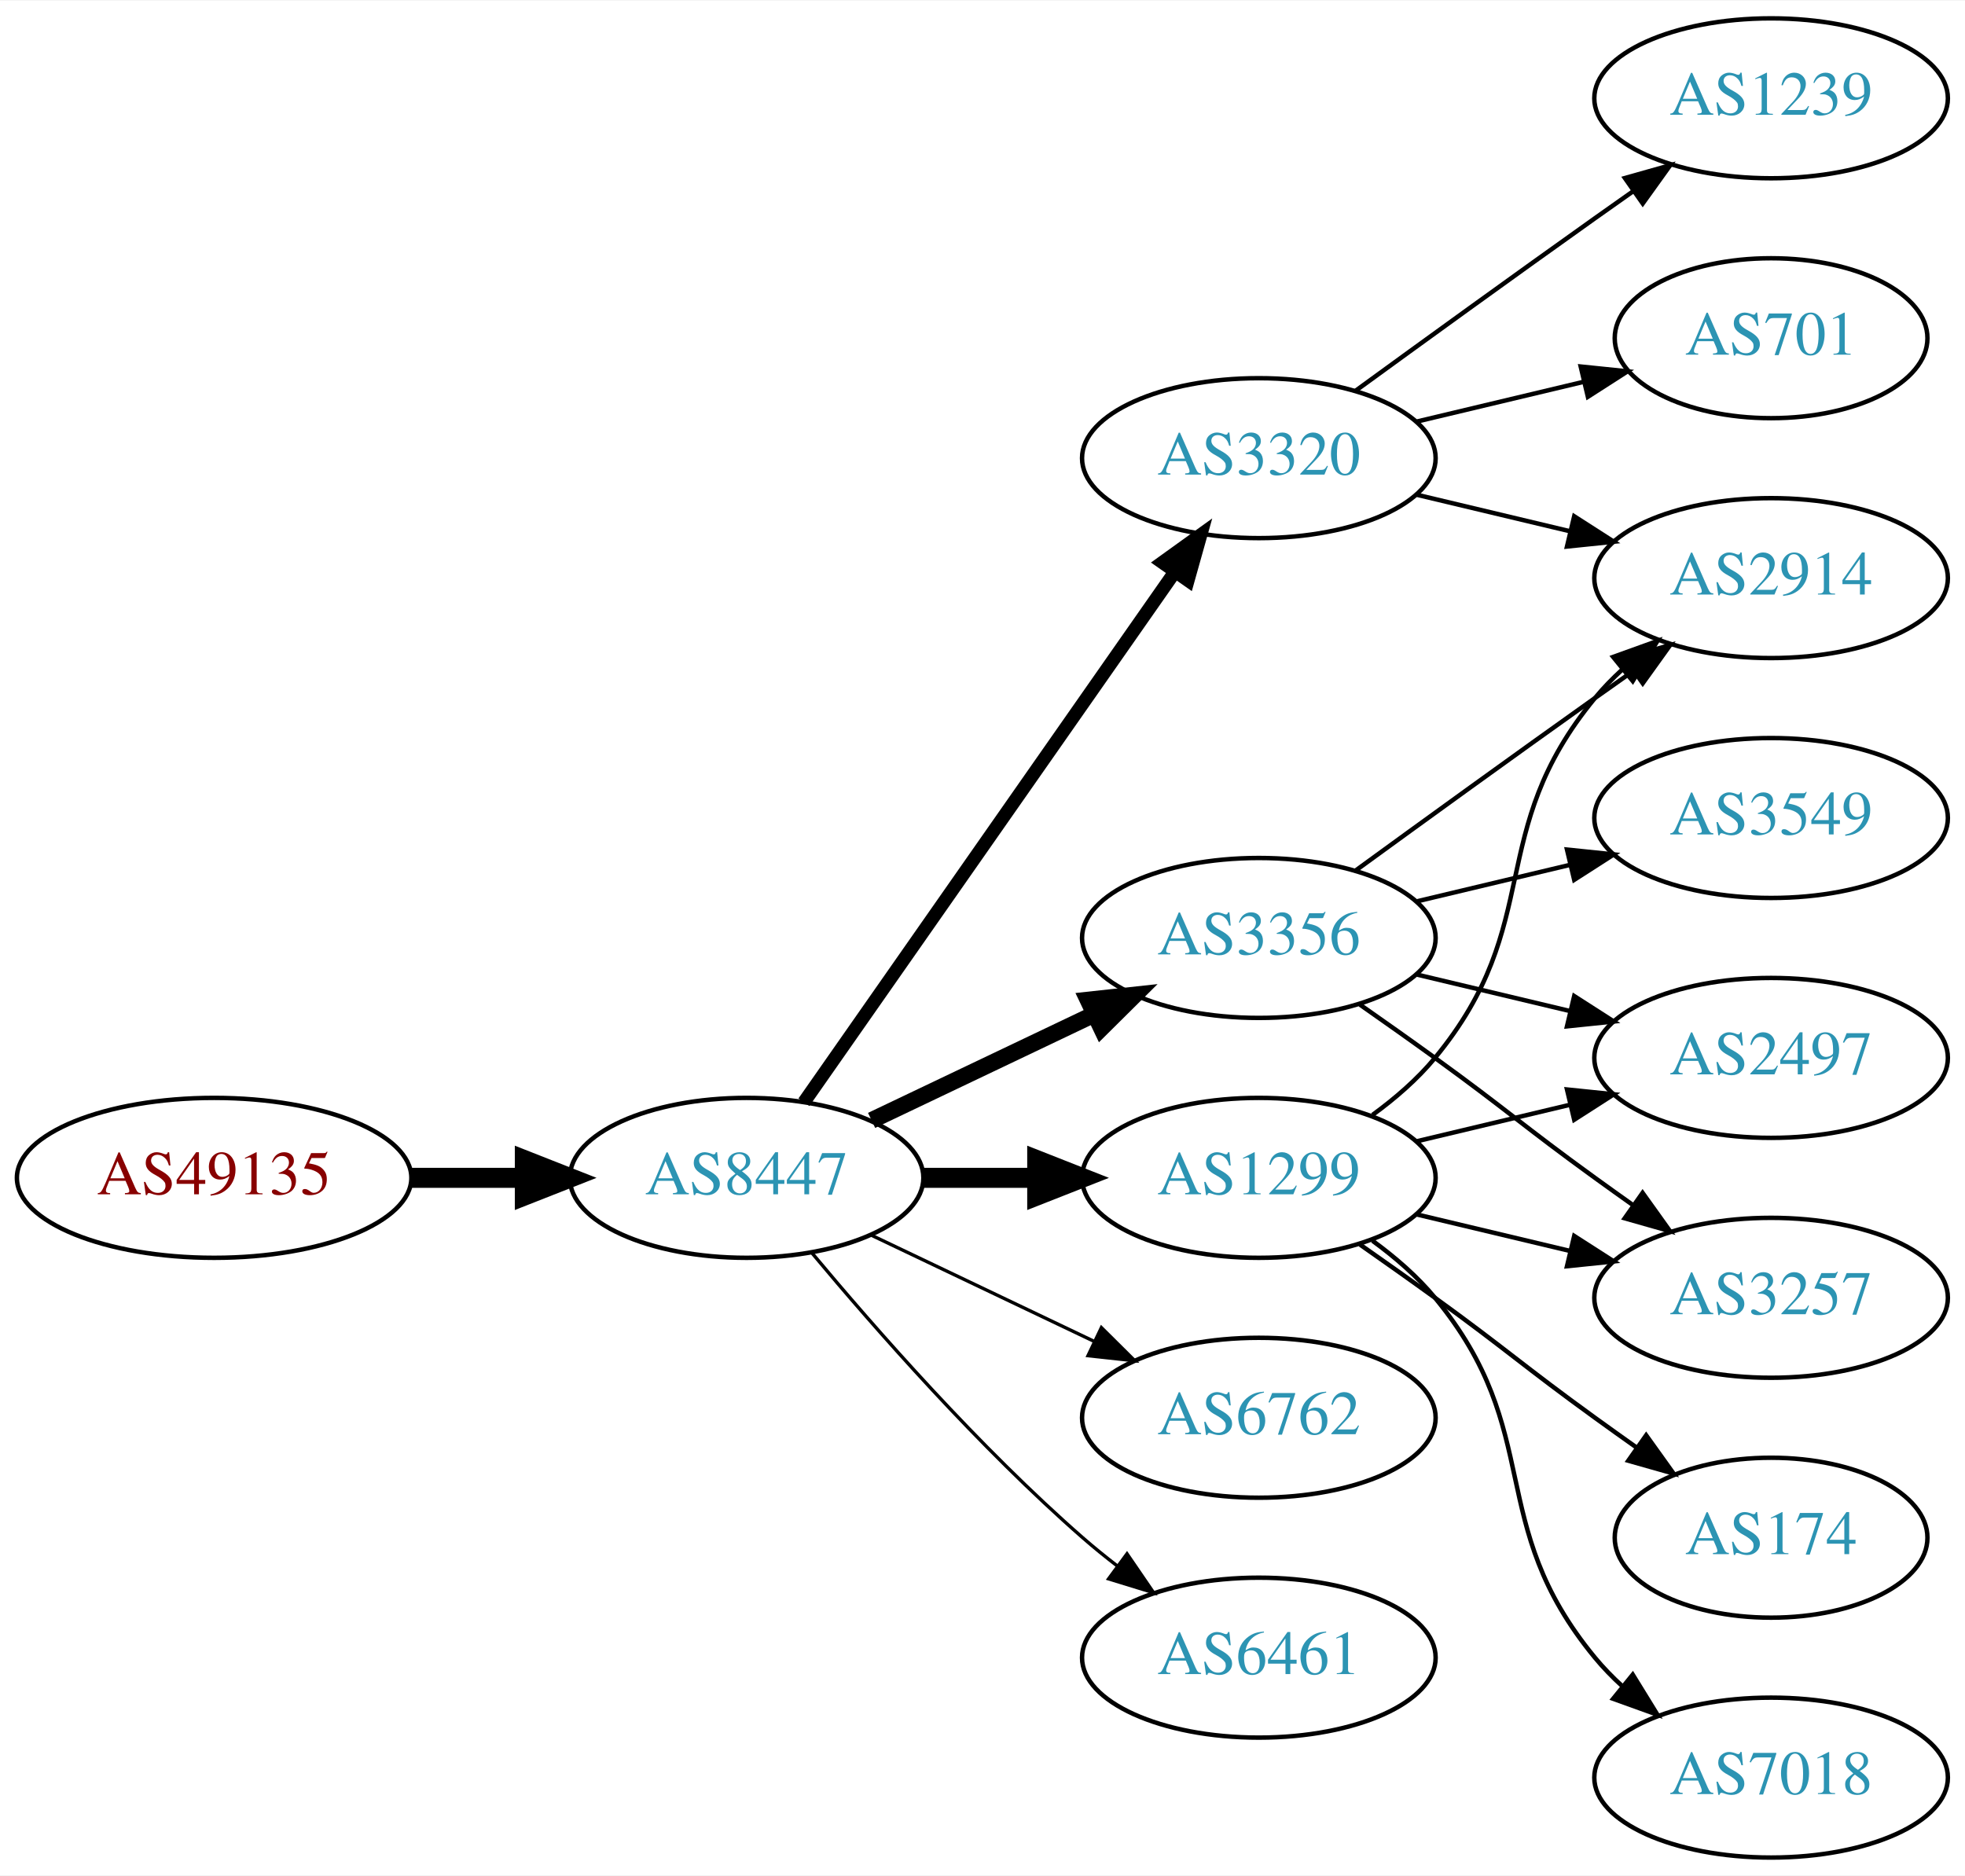
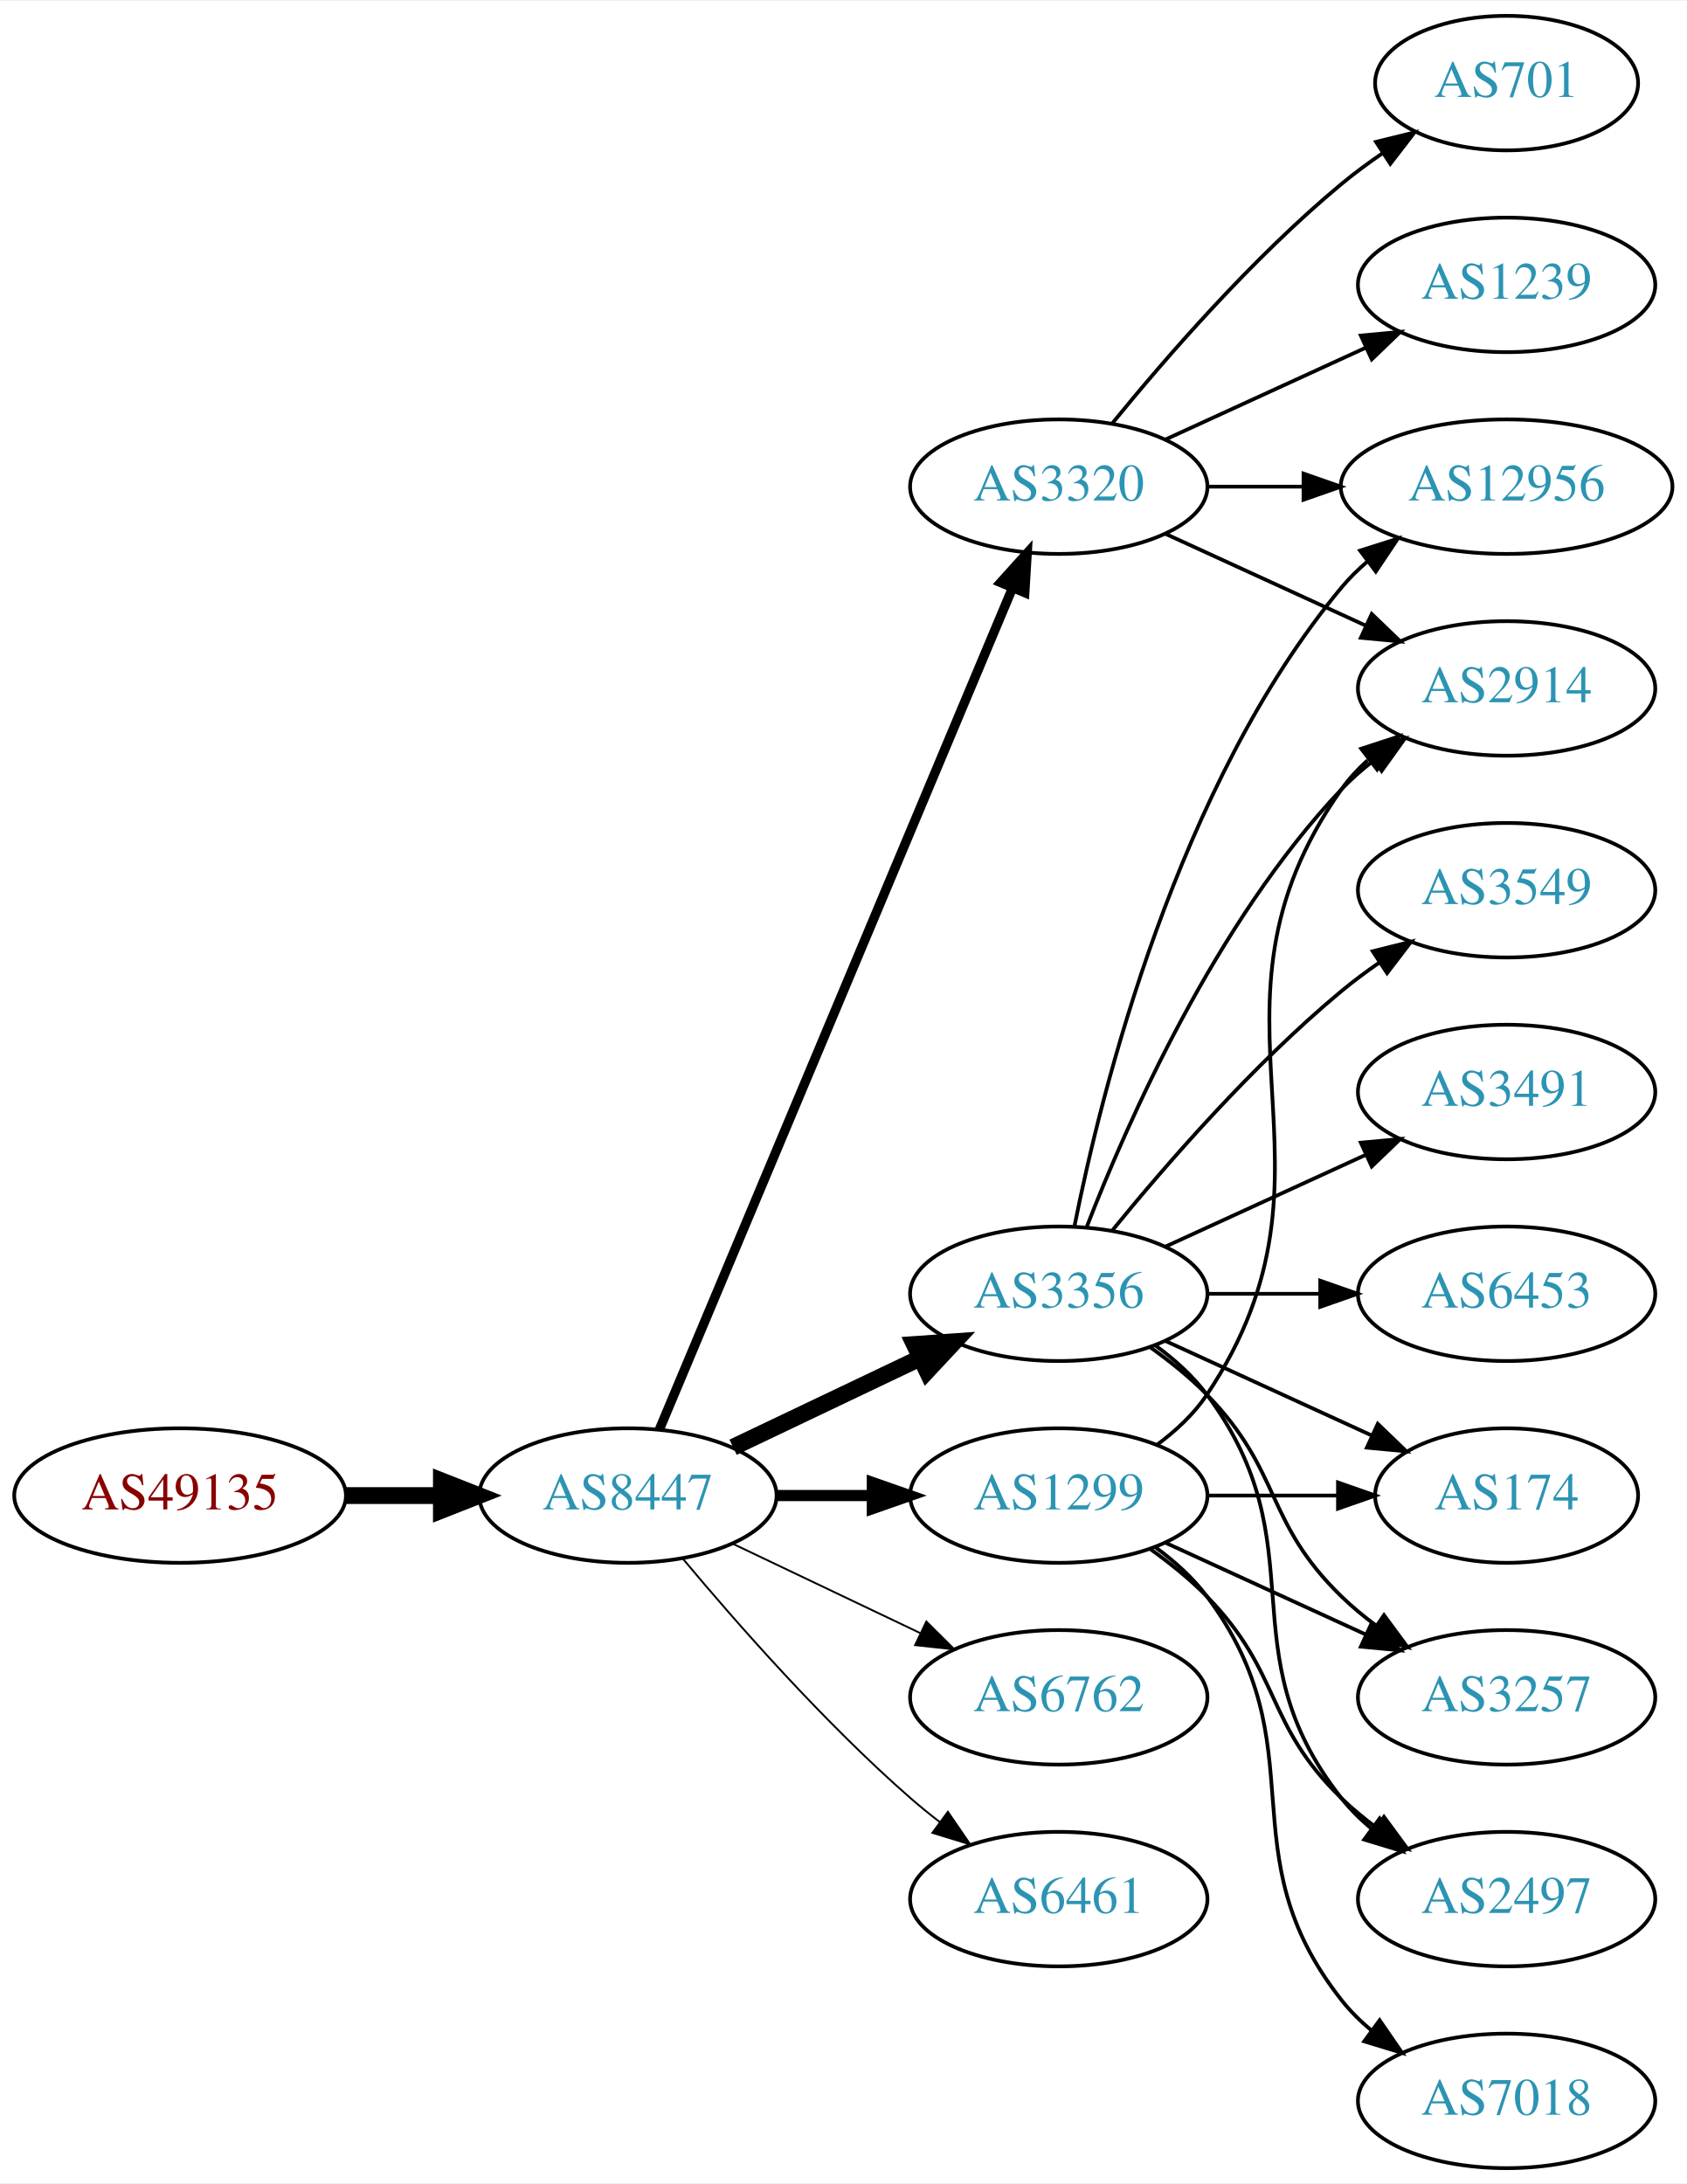
- <svg xmlns="http://www.w3.org/2000/svg" xmlns:xlink="http://www.w3.org/1999/xlink" width="442pt" height="422pt" viewBox="0.00 0.00 442.27 422.00">
-   <g id="graph0" class="graph" transform="scale(1 1) rotate(0) translate(4 418)">
-     <polygon fill="white" stroke="none" points="-4,4 -4,-418 438.271,-418 438.271,4 -4,4" />
+ <svg xmlns="http://www.w3.org/2000/svg" xmlns:xlink="http://www.w3.org/1999/xlink" width="451pt" height="584pt" viewBox="0.00 0.00 451.37 584.00">
+   <g id="graph0" class="graph" transform="scale(1 1) rotate(0) translate(4 580)">
+     <polygon fill="white" stroke="none" points="-4,4 -4,-580 447.37,-580 447.37,4 -4,4" />
    <g id="node1" class="node">
      <g id="a_node1">
        <a xlink:href="/asn/49135" xlink:title="AS49135 ~ Wirtschaftskammer Oberoesterreich [AT]">
-           <ellipse fill="#ffffff" stroke="black" cx="44.196" cy="-153" rx="44.393" ry="18" />
-           <text text-anchor="middle" x="44.196" y="-149.3" font-family="Times,serif" font-size="14.00" fill="#880000">AS49135</text>
+           <ellipse fill="#ffffff" stroke="black" cx="44.196" cy="-180" rx="44.393" ry="18" />
+           <text text-anchor="middle" x="44.196" y="-176.3" font-family="Times,serif" font-size="14.00" fill="#880000">AS49135</text>
        </a>
      </g>
    </g>
    <g id="node2" class="node">
      <g id="a_node2">
        <a xlink:href="/asn/8447" xlink:title="AS8447 ~ A1 Telekom Austria AG [AT]">
-           <ellipse fill="#ffffff" stroke="black" cx="164.039" cy="-153" rx="39.794" ry="18" />
-           <text text-anchor="middle" x="164.039" y="-149.3" font-family="Times,serif" font-size="14.00" fill="#2c94b3">AS8447</text>
+           <ellipse fill="#ffffff" stroke="black" cx="164.039" cy="-180" rx="39.794" ry="18" />
+           <text text-anchor="middle" x="164.039" y="-176.3" font-family="Times,serif" font-size="14.00" fill="#2c94b3">AS8447</text>
        </a>
      </g>
    </g>
    <g id="edge1" class="edge">
-       <path fill="none" stroke="black" stroke-width="4.5" d="M88.407,-153C96.72,-153 105.482,-153 113.965,-153" />
-       <polygon fill="black" stroke="black" stroke-width="4.5" points="114.123,-156.938 124.123,-153 114.123,-149.063 114.123,-156.938" />
+       <path fill="none" stroke="black" stroke-width="4.5" d="M88.407,-180C96.72,-180 105.482,-180 113.965,-180" />
+       <polygon fill="black" stroke="black" stroke-width="4.5" points="114.123,-183.938 124.123,-180 114.123,-176.063 114.123,-183.938" />
    </g>
    <g id="node3" class="node">
      <g id="a_node3">
        <a xlink:href="/asn/3356" xlink:title="AS3356 ~ Level 3 Parent, LLC [US]">
-           <ellipse fill="#ffffff" stroke="black" cx="279.332" cy="-207" rx="39.794" ry="18" />
-           <text text-anchor="middle" x="279.332" y="-203.3" font-family="Times,serif" font-size="14.00" fill="#2c94b3">AS3356</text>
+           <ellipse fill="#ffffff" stroke="black" cx="279.332" cy="-234" rx="39.794" ry="18" />
+           <text text-anchor="middle" x="279.332" y="-230.3" font-family="Times,serif" font-size="14.00" fill="#2c94b3">AS3356</text>
        </a>
      </g>
    </g>
    <g id="edge2" class="edge">
-       <path fill="none" stroke="black" stroke-width="3.75" d="M192.175,-165.934C207.169,-173.081 225.99,-182.052 242.213,-189.785" />
-       <polygon fill="black" stroke="black" stroke-width="3.75" points="240.884,-193.028 251.417,-194.171 243.895,-186.709 240.884,-193.028" />
+       <path fill="none" stroke="black" stroke-width="4.5" d="M192.175,-192.934C207.169,-200.081 225.99,-209.052 242.213,-216.785" />
+       <polygon fill="black" stroke="black" stroke-width="4.5" points="240.695,-220.423 251.417,-221.171 244.084,-213.314 240.695,-220.423" />
    </g>
    <g id="node4" class="node">
      <g id="a_node4">
        <a xlink:href="/asn/3320" xlink:title="AS3320 ~ DTAG [DE]">
-           <ellipse fill="#ffffff" stroke="black" cx="279.332" cy="-315" rx="39.794" ry="18" />
-           <text text-anchor="middle" x="279.332" y="-311.3" font-family="Times,serif" font-size="14.00" fill="#2c94b3">AS3320</text>
+           <ellipse fill="#ffffff" stroke="black" cx="279.332" cy="-450" rx="39.794" ry="18" />
+           <text text-anchor="middle" x="279.332" y="-446.3" font-family="Times,serif" font-size="14.00" fill="#2c94b3">AS3320</text>
        </a>
      </g>
    </g>
    <g id="edge3" class="edge">
-       <path fill="none" stroke="black" stroke-width="3" d="M176.949,-170.031C196.871,-198.517 237.06,-255.985 260.41,-289.374" />
-       <polygon fill="black" stroke="black" stroke-width="3" points="257.641,-291.521 266.24,-297.71 263.377,-287.509 257.641,-291.521" />
+       <path fill="none" stroke="black" stroke-width="2.5" d="M172.472,-197.715C191.797,-243.771 243.72,-367.514 266.893,-422.739" />
+       <polygon fill="black" stroke="black" stroke-width="2.5" points="263.774,-424.352 270.871,-432.219 270.229,-421.644 263.774,-424.352" />
    </g>
    <g id="node5" class="node">
      <g id="a_node5">
-         <a xlink:href="/asn/6762" xlink:title="AS6762 ~ TELECOM ITALIA SPARKLE S.p.A. [IT]">
-           <ellipse fill="#ffffff" stroke="black" cx="279.332" cy="-99" rx="39.794" ry="18" />
-           <text text-anchor="middle" x="279.332" y="-95.3" font-family="Times,serif" font-size="14.00" fill="#2c94b3">AS6762</text>
+         <a xlink:href="/asn/1299" xlink:title="AS1299 ~ Telia Carrier [EU]">
+           <ellipse fill="#ffffff" stroke="black" cx="279.332" cy="-180" rx="39.794" ry="18" />
+           <text text-anchor="middle" x="279.332" y="-176.3" font-family="Times,serif" font-size="14.00" fill="#2c94b3">AS1299</text>
        </a>
      </g>
    </g>
    <g id="edge4" class="edge">
-       <path fill="none" stroke="black" stroke-width="0.75" d="M192.175,-140.066C207.169,-132.919 225.99,-123.948 242.213,-116.215" />
-       <polygon fill="black" stroke="black" stroke-width="0.75" points="243.895,-119.291 251.417,-111.829 240.884,-112.972 243.895,-119.291" />
+       <path fill="none" stroke="black" stroke-width="3" d="M203.711,-180C211.914,-180 220.678,-180 229.21,-180" />
+       <polygon fill="black" stroke="black" stroke-width="3" points="229.449,-183.5 239.449,-180 229.449,-176.5 229.449,-183.5" />
    </g>
    <g id="node6" class="node">
      <g id="a_node6">
-         <a xlink:href="/asn/1299" xlink:title="AS1299 ~ Telia Carrier [EU]">
-           <ellipse fill="#ffffff" stroke="black" cx="279.332" cy="-153" rx="39.794" ry="18" />
-           <text text-anchor="middle" x="279.332" y="-149.3" font-family="Times,serif" font-size="14.00" fill="#2c94b3">AS1299</text>
+         <a xlink:href="/asn/6762" xlink:title="AS6762 ~ TELECOM ITALIA SPARKLE S.p.A. [IT]">
+           <ellipse fill="#ffffff" stroke="black" cx="279.332" cy="-126" rx="39.794" ry="18" />
+           <text text-anchor="middle" x="279.332" y="-122.3" font-family="Times,serif" font-size="14.00" fill="#2c94b3">AS6762</text>
        </a>
      </g>
    </g>
    <g id="edge5" class="edge">
-       <path fill="none" stroke="black" stroke-width="4.5" d="M203.711,-153C211.914,-153 220.678,-153 229.21,-153" />
-       <polygon fill="black" stroke="black" stroke-width="4.5" points="229.449,-156.938 239.449,-153 229.449,-149.063 229.449,-156.938" />
+       <path fill="none" stroke="black" stroke-width="0.5" d="M192.175,-167.066C207.169,-159.919 225.99,-150.948 242.213,-143.215" />
+       <polygon fill="black" stroke="black" stroke-width="0.5" points="243.895,-146.291 251.417,-138.829 240.884,-139.972 243.895,-146.291" />
    </g>
    <g id="node7" class="node">
      <g id="a_node7">
        <a xlink:href="/asn/6461" xlink:title="AS6461 ~ Zayo Bandwidth [US]">
-           <ellipse fill="#ffffff" stroke="black" cx="279.332" cy="-45" rx="39.794" ry="18" />
-           <text text-anchor="middle" x="279.332" y="-41.3" font-family="Times,serif" font-size="14.00" fill="#2c94b3">AS6461</text>
+           <ellipse fill="#ffffff" stroke="black" cx="279.332" cy="-72" rx="39.794" ry="18" />
+           <text text-anchor="middle" x="279.332" y="-68.3" font-family="Times,serif" font-size="14.00" fill="#2c94b3">AS6461</text>
        </a>
      </g>
    </g>
    <g id="edge6" class="edge">
-       <path fill="none" stroke="black" stroke-width="0.75" d="M178.669,-136.183C192.951,-119.071 216.498,-92.255 239.685,-72 242.151,-69.846 244.789,-67.706 247.487,-65.628" />
-       <polygon fill="black" stroke="black" stroke-width="0.75" points="249.66,-68.375 255.641,-59.63 245.512,-62.736 249.66,-68.375" />
+       <path fill="none" stroke="black" stroke-width="0.5" d="M178.669,-163.183C192.951,-146.071 216.498,-119.255 239.685,-99 242.151,-96.846 244.789,-94.706 247.487,-92.628" />
+       <polygon fill="black" stroke="black" stroke-width="0.5" points="249.66,-95.375 255.641,-86.63 245.512,-89.736 249.66,-95.375" />
+     </g>
+     <g id="node8" class="node">
+       <g id="a_node8">
+         <a xlink:href="/asn/3549" xlink:title="AS3549 ~ Level 3 Parent, LLC [US]">
+           <ellipse fill="#ffffff" stroke="black" cx="399.174" cy="-342" rx="39.794" ry="18" />
+           <text text-anchor="middle" x="399.174" y="-338.3" font-family="Times,serif" font-size="14.00" fill="#2c94b3">AS3549</text>
+         </a>
+       </g>
+     </g>
+     <g id="edge7" class="edge">
+       <path fill="none" stroke="black" d="M293.751,-251.065C307.865,-268.375 331.28,-295.345 354.978,-315 358.194,-317.668 361.695,-320.27 365.265,-322.741" />
+       <polygon fill="black" stroke="black" points="363.343,-325.666 373.622,-328.236 367.189,-319.817 363.343,-325.666" />
    </g>
    <g id="node9" class="node">
      <g id="a_node9">
+         <a xlink:href="/asn/174" xlink:title="AS174 ~ Cogent Communications [US]">
+           <ellipse fill="#ffffff" stroke="black" cx="399.174" cy="-180" rx="35.194" ry="18" />
+           <text text-anchor="middle" x="399.174" y="-176.3" font-family="Times,serif" font-size="14.00" fill="#2c94b3">AS174</text>
+         </a>
+       </g>
+     </g>
+     <g id="edge8" class="edge">
+       <path fill="none" stroke="black" d="M307.96,-221.339C324.377,-213.817 345.358,-204.202 362.955,-196.139" />
+       <polygon fill="black" stroke="black" points="364.7,-199.189 372.332,-191.842 361.783,-192.826 364.7,-199.189" />
+     </g>
+     <g id="node10" class="node">
+       <g id="a_node10">
        <a xlink:href="/asn/2914" xlink:title="AS2914 ~ NTT America, Inc. [US]">
-           <ellipse fill="#ffffff" stroke="black" cx="394.625" cy="-288" rx="39.794" ry="18" />
-           <text text-anchor="middle" x="394.625" y="-284.3" font-family="Times,serif" font-size="14.00" fill="#2c94b3">AS2914</text>
-         </a>
-       </g>
-     </g>
-     <g id="edge13" class="edge">
-       <path fill="none" stroke="black" d="M301.18,-222.222C316.114,-233.091 336.727,-248.025 354.978,-261 357.799,-263.005 360.742,-265.085 363.69,-267.159" />
-       <polygon fill="black" stroke="black" points="361.717,-270.05 371.914,-272.926 365.736,-264.319 361.717,-270.05" />
+           <ellipse fill="#ffffff" stroke="black" cx="399.174" cy="-396" rx="39.794" ry="18" />
+           <text text-anchor="middle" x="399.174" y="-392.3" font-family="Times,serif" font-size="14.00" fill="#2c94b3">AS2914</text>
+         </a>
+       </g>
+     </g>
+     <g id="edge9" class="edge">
+       <path fill="none" stroke="black" d="M286.855,-251.994C297.605,-279.728 321.262,-333.429 354.978,-369 357.564,-371.728 360.481,-374.294 363.55,-376.677" />
+       <polygon fill="black" stroke="black" points="361.704,-379.658 371.898,-382.543 365.728,-373.93 361.704,-379.658" />
    </g>
    <g id="node11" class="node">
      <g id="a_node11">
-         <a xlink:href="/asn/2497" xlink:title="AS2497 ~ Internet Initiative Japan Inc. [JP]">
-           <ellipse fill="#ffffff" stroke="black" cx="394.625" cy="-180" rx="39.794" ry="18" />
-           <text text-anchor="middle" x="394.625" y="-176.3" font-family="Times,serif" font-size="14.00" fill="#2c94b3">AS2497</text>
+         <a xlink:href="/asn/3257" xlink:title="AS3257 ~ GTT [DE]">
+           <ellipse fill="#ffffff" stroke="black" cx="399.174" cy="-126" rx="39.794" ry="18" />
+           <text text-anchor="middle" x="399.174" y="-122.3" font-family="Times,serif" font-size="14.00" fill="#2c94b3">AS3257</text>
        </a>
      </g>
    </g>
    <g id="edge10" class="edge">
-       <path fill="none" stroke="black" d="M314.939,-198.752C325.81,-196.162 337.964,-193.265 349.407,-190.538" />
-       <polygon fill="black" stroke="black" points="350.313,-193.92 359.229,-188.197 348.69,-187.111 350.313,-193.92" />
+       <path fill="none" stroke="black" d="M303.926,-219.611C309.182,-215.852 314.513,-211.563 318.978,-207 339.151,-186.383 334.285,-173.094 354.978,-153 357.823,-150.237 360.997,-147.614 364.297,-145.166" />
+       <polygon fill="black" stroke="black" points="366.363,-147.994 372.645,-139.462 362.414,-142.214 366.363,-147.994" />
    </g>
    <g id="node12" class="node">
      <g id="a_node12">
-         <a xlink:href="/asn/3549" xlink:title="AS3549 ~ Level 3 Parent, LLC [US]">
-           <ellipse fill="#ffffff" stroke="black" cx="394.625" cy="-234" rx="39.794" ry="18" />
-           <text text-anchor="middle" x="394.625" y="-230.3" font-family="Times,serif" font-size="14.00" fill="#2c94b3">AS3549</text>
+         <a xlink:href="/asn/3491" xlink:title="AS3491 ~ PCCW Global, Inc. [US]">
+           <ellipse fill="#ffffff" stroke="black" cx="399.174" cy="-288" rx="39.794" ry="18" />
+           <text text-anchor="middle" x="399.174" y="-284.3" font-family="Times,serif" font-size="14.00" fill="#2c94b3">AS3491</text>
        </a>
      </g>
    </g>
    <g id="edge11" class="edge">
-       <path fill="none" stroke="black" d="M314.939,-215.248C325.81,-217.838 337.964,-220.735 349.407,-223.462" />
-       <polygon fill="black" stroke="black" points="348.69,-226.889 359.229,-225.803 350.313,-220.08 348.69,-226.889" />
+       <path fill="none" stroke="black" d="M307.96,-246.661C323.917,-253.973 344.188,-263.261 361.471,-271.181" />
+       <polygon fill="black" stroke="black" points="360.169,-274.435 370.718,-275.419 363.085,-268.071 360.169,-274.435" />
    </g>
    <g id="node13" class="node">
      <g id="a_node13">
-         <a xlink:href="/asn/3257" xlink:title="AS3257 ~ GTT [DE]">
-           <ellipse fill="#ffffff" stroke="black" cx="394.625" cy="-126" rx="39.794" ry="18" />
-           <text text-anchor="middle" x="394.625" y="-122.3" font-family="Times,serif" font-size="14.00" fill="#2c94b3">AS3257</text>
+         <a xlink:href="/asn/12956" xlink:title="AS12956 ~ TELXIUS [ES]">
+           <ellipse fill="#ffffff" stroke="black" cx="399.174" cy="-450" rx="44.393" ry="18" />
+           <text text-anchor="middle" x="399.174" y="-446.3" font-family="Times,serif" font-size="14.00" fill="#2c94b3">AS12956</text>
        </a>
      </g>
    </g>
    <g id="edge12" class="edge">
-       <path fill="none" stroke="black" d="M302.089,-191.991C307.623,-188.121 313.542,-183.936 318.978,-180 335.178,-168.271 338.778,-164.729 354.978,-153 357.781,-150.971 360.712,-148.875 363.653,-146.79" />
-       <polygon fill="black" stroke="black" points="365.704,-149.627 371.868,-141.009 361.675,-143.903 365.704,-149.627" />
-     </g>
-     <g id="node8" class="node">
-       <g id="a_node8">
-         <a xlink:href="/asn/1239" xlink:title="AS1239 ~ Sprint [US]">
-           <ellipse fill="#ffffff" stroke="black" cx="394.625" cy="-396" rx="39.794" ry="18" />
-           <text text-anchor="middle" x="394.625" y="-392.3" font-family="Times,serif" font-size="14.00" fill="#2c94b3">AS1239</text>
-         </a>
-       </g>
-     </g>
-     <g id="edge7" class="edge">
-       <path fill="none" stroke="black" d="M301.18,-330.222C316.114,-341.091 336.727,-356.025 354.978,-369 357.799,-371.005 360.742,-373.085 363.69,-375.159" />
-       <polygon fill="black" stroke="black" points="361.717,-378.05 371.914,-380.926 365.736,-372.319 361.717,-378.05" />
-     </g>
-     <g id="edge8" class="edge">
-       <path fill="none" stroke="black" d="M314.939,-306.752C325.81,-304.162 337.964,-301.265 349.407,-298.538" />
-       <polygon fill="black" stroke="black" points="350.313,-301.92 359.229,-296.197 348.69,-295.111 350.313,-301.92" />
-     </g>
-     <g id="node10" class="node">
-       <g id="a_node10">
-         <a xlink:href="/asn/701" xlink:title="AS701 ~ UUNET [US]">
-           <ellipse fill="#ffffff" stroke="black" cx="394.625" cy="-342" rx="35.194" ry="18" />
-           <text text-anchor="middle" x="394.625" y="-338.3" font-family="Times,serif" font-size="14.00" fill="#2c94b3">AS701</text>
-         </a>
-       </g>
-     </g>
-     <g id="edge9" class="edge">
-       <path fill="none" stroke="black" d="M314.939,-323.248C326.733,-326.058 340.038,-329.229 352.306,-332.153" />
-       <polygon fill="black" stroke="black" points="351.772,-335.624 362.311,-334.537 353.394,-328.814 351.772,-335.624" />
-     </g>
-     <g id="edge18" class="edge">
-       <path fill="none" stroke="black" d="M304.912,-167.156C310.007,-170.872 315.02,-175.201 318.978,-180 344.043,-210.394 329.913,-230.606 354.978,-261 356.833,-263.25 358.92,-265.396 361.139,-267.424" />
-       <polygon fill="black" stroke="black" points="359.075,-270.256 369.044,-273.844 363.488,-264.823 359.075,-270.256" />
-     </g>
-     <g id="edge16" class="edge">
-       <path fill="none" stroke="black" d="M314.939,-161.248C325.81,-163.838 337.964,-166.735 349.407,-169.462" />
-       <polygon fill="black" stroke="black" points="348.69,-172.889 359.229,-171.803 350.313,-166.08 348.69,-172.889" />
-     </g>
-     <g id="edge17" class="edge">
-       <path fill="none" stroke="black" d="M314.939,-144.752C325.81,-142.162 337.964,-139.265 349.407,-136.538" />
-       <polygon fill="black" stroke="black" points="350.313,-139.92 359.229,-134.197 348.69,-133.111 350.313,-139.92" />
+       <path fill="none" stroke="black" d="M283.53,-252.073C290.694,-288.141 310.968,-370.125 354.978,-423 357.071,-425.515 359.462,-427.867 362.02,-430.051" />
+       <polygon fill="black" stroke="black" points="359.969,-432.887 370.068,-436.091 364.171,-427.289 359.969,-432.887" />
    </g>
    <g id="node14" class="node">
      <g id="a_node14">
-         <a xlink:href="/asn/174" xlink:title="AS174 ~ Cogent Communications [US]">
-           <ellipse fill="#ffffff" stroke="black" cx="394.625" cy="-72" rx="35.194" ry="18" />
-           <text text-anchor="middle" x="394.625" y="-68.3" font-family="Times,serif" font-size="14.00" fill="#2c94b3">AS174</text>
-         </a>
-       </g>
-     </g>
-     <g id="edge14" class="edge">
-       <path fill="none" stroke="black" d="M302.089,-137.991C307.623,-134.121 313.542,-129.936 318.978,-126 335.178,-114.271 338.778,-110.729 354.978,-99 358.007,-96.807 361.186,-94.537 364.364,-92.287" />
-       <polygon fill="black" stroke="black" points="366.506,-95.059 372.675,-86.445 362.481,-89.333 366.506,-95.059" />
+         <a xlink:href="/asn/6453" xlink:title="AS6453 ~ TATA COMMUNICATIONS (AMERICA) INC [US]">
+           <ellipse fill="#ffffff" stroke="black" cx="399.174" cy="-234" rx="39.794" ry="18" />
+           <text text-anchor="middle" x="399.174" y="-230.3" font-family="Times,serif" font-size="14.00" fill="#2c94b3">AS6453</text>
+         </a>
+       </g>
+     </g>
+     <g id="edge13" class="edge">
+       <path fill="none" stroke="black" d="M319.244,-234C328.798,-234 339.147,-234 349.11,-234" />
+       <polygon fill="black" stroke="black" points="349.302,-237.5 359.302,-234 349.302,-230.5 349.302,-237.5" />
    </g>
    <g id="node15" class="node">
      <g id="a_node15">
+         <a xlink:href="/asn/2497" xlink:title="AS2497 ~ Internet Initiative Japan Inc. [JP]">
+           <ellipse fill="#ffffff" stroke="black" cx="399.174" cy="-72" rx="39.794" ry="18" />
+           <text text-anchor="middle" x="399.174" y="-68.3" font-family="Times,serif" font-size="14.00" fill="#2c94b3">AS2497</text>
+         </a>
+       </g>
+     </g>
+     <g id="edge14" class="edge">
+       <path fill="none" stroke="black" d="M305.262,-220.118C310.338,-216.389 315.256,-211.984 318.978,-207 349.249,-166.458 323.679,-138.754 354.978,-99 357.303,-96.047 360.047,-93.33 363.006,-90.853" />
+       <polygon fill="black" stroke="black" points="365.199,-93.585 371.203,-84.855 361.065,-87.936 365.199,-93.585" />
+     </g>
+     <g id="edge23" class="edge">
+       <path fill="none" stroke="black" d="M307.96,-437.339C323.917,-430.027 344.188,-420.739 361.471,-412.819" />
+       <polygon fill="black" stroke="black" points="363.085,-415.929 370.718,-408.581 360.169,-409.565 363.085,-415.929" />
+     </g>
+     <g id="edge22" class="edge">
+       <path fill="none" stroke="black" d="M319.244,-450C327.347,-450 336.022,-450 344.548,-450" />
+       <polygon fill="black" stroke="black" points="344.826,-453.5 354.826,-450 344.826,-446.5 344.826,-453.5" />
+     </g>
+     <g id="node17" class="node">
+       <g id="a_node17">
+         <a xlink:href="/asn/1239" xlink:title="AS1239 ~ Sprint [US]">
+           <ellipse fill="#ffffff" stroke="black" cx="399.174" cy="-504" rx="39.794" ry="18" />
+           <text text-anchor="middle" x="399.174" y="-500.3" font-family="Times,serif" font-size="14.00" fill="#2c94b3">AS1239</text>
+         </a>
+       </g>
+     </g>
+     <g id="edge20" class="edge">
+       <path fill="none" stroke="black" d="M307.96,-462.661C323.917,-469.973 344.188,-479.261 361.471,-487.181" />
+       <polygon fill="black" stroke="black" points="360.169,-490.435 370.718,-491.419 363.085,-484.071 360.169,-490.435" />
+     </g>
+     <g id="node18" class="node">
+       <g id="a_node18">
+         <a xlink:href="/asn/701" xlink:title="AS701 ~ UUNET [US]">
+           <ellipse fill="#ffffff" stroke="black" cx="399.174" cy="-558" rx="35.194" ry="18" />
+           <text text-anchor="middle" x="399.174" y="-554.3" font-family="Times,serif" font-size="14.00" fill="#2c94b3">AS701</text>
+         </a>
+       </g>
+     </g>
+     <g id="edge21" class="edge">
+       <path fill="none" stroke="black" d="M293.751,-467.065C307.865,-484.375 331.28,-511.345 354.978,-531 358.441,-533.872 362.234,-536.669 366.088,-539.308" />
+       <polygon fill="black" stroke="black" points="364.231,-542.275 374.521,-544.797 368.05,-536.408 364.231,-542.275" />
+     </g>
+     <g id="edge18" class="edge">
+       <path fill="none" stroke="black" d="M319.244,-180C330.331,-180 342.491,-180 353.873,-180" />
+       <polygon fill="black" stroke="black" points="354.055,-183.5 364.055,-180 354.055,-176.5 354.055,-183.5" />
+     </g>
+     <g id="edge16" class="edge">
+       <path fill="none" stroke="black" d="M305.651,-193.607C310.707,-197.351 315.518,-201.831 318.978,-207 360.003,-268.294 312.399,-308.775 354.978,-369 356.969,-371.816 359.356,-374.401 361.972,-376.76" />
+       <polygon fill="black" stroke="black" points="360.271,-379.865 370.34,-383.162 364.525,-374.306 360.271,-379.865" />
+     </g>
+     <g id="edge19" class="edge">
+       <path fill="none" stroke="black" d="M307.96,-167.339C323.917,-160.027 344.188,-150.739 361.471,-142.819" />
+       <polygon fill="black" stroke="black" points="363.085,-145.929 370.718,-138.581 360.169,-139.565 363.085,-145.929" />
+     </g>
+     <g id="edge15" class="edge">
+       <path fill="none" stroke="black" d="M303.926,-165.611C309.182,-161.852 314.513,-157.563 318.978,-153 339.151,-132.383 334.285,-119.094 354.978,-99 357.823,-96.237 360.997,-93.614 364.297,-91.166" />
+       <polygon fill="black" stroke="black" points="366.363,-93.993 372.645,-85.462 362.414,-88.214 366.363,-93.993" />
+     </g>
+     <g id="node16" class="node">
+       <g id="a_node16">
        <a xlink:href="/asn/7018" xlink:title="AS7018 ~ AT&amp;T Services, Inc. [US]">
-           <ellipse fill="#ffffff" stroke="black" cx="394.625" cy="-18" rx="39.794" ry="18" />
-           <text text-anchor="middle" x="394.625" y="-14.3" font-family="Times,serif" font-size="14.00" fill="#2c94b3">AS7018</text>
-         </a>
-       </g>
-     </g>
-     <g id="edge15" class="edge">
-       <path fill="none" stroke="black" d="M304.912,-138.844C310.007,-135.128 315.02,-130.799 318.978,-126 344.043,-95.606 329.913,-75.394 354.978,-45 356.833,-42.751 358.92,-40.604 361.139,-38.576" />
-       <polygon fill="black" stroke="black" points="363.488,-41.178 369.044,-32.156 359.075,-35.744 363.488,-41.178" />
+           <ellipse fill="#ffffff" stroke="black" cx="399.174" cy="-18" rx="39.794" ry="18" />
+           <text text-anchor="middle" x="399.174" y="-14.3" font-family="Times,serif" font-size="14.00" fill="#2c94b3">AS7018</text>
+         </a>
+       </g>
+     </g>
+     <g id="edge17" class="edge">
+       <path fill="none" stroke="black" d="M305.262,-166.118C310.338,-162.389 315.256,-157.984 318.978,-153 349.249,-112.458 323.679,-84.754 354.978,-45 357.303,-42.047 360.047,-39.33 363.006,-36.853" />
+       <polygon fill="black" stroke="black" points="365.199,-39.585 371.203,-30.855 361.065,-33.936 365.199,-39.585" />
    </g>
  </g>
</svg>
